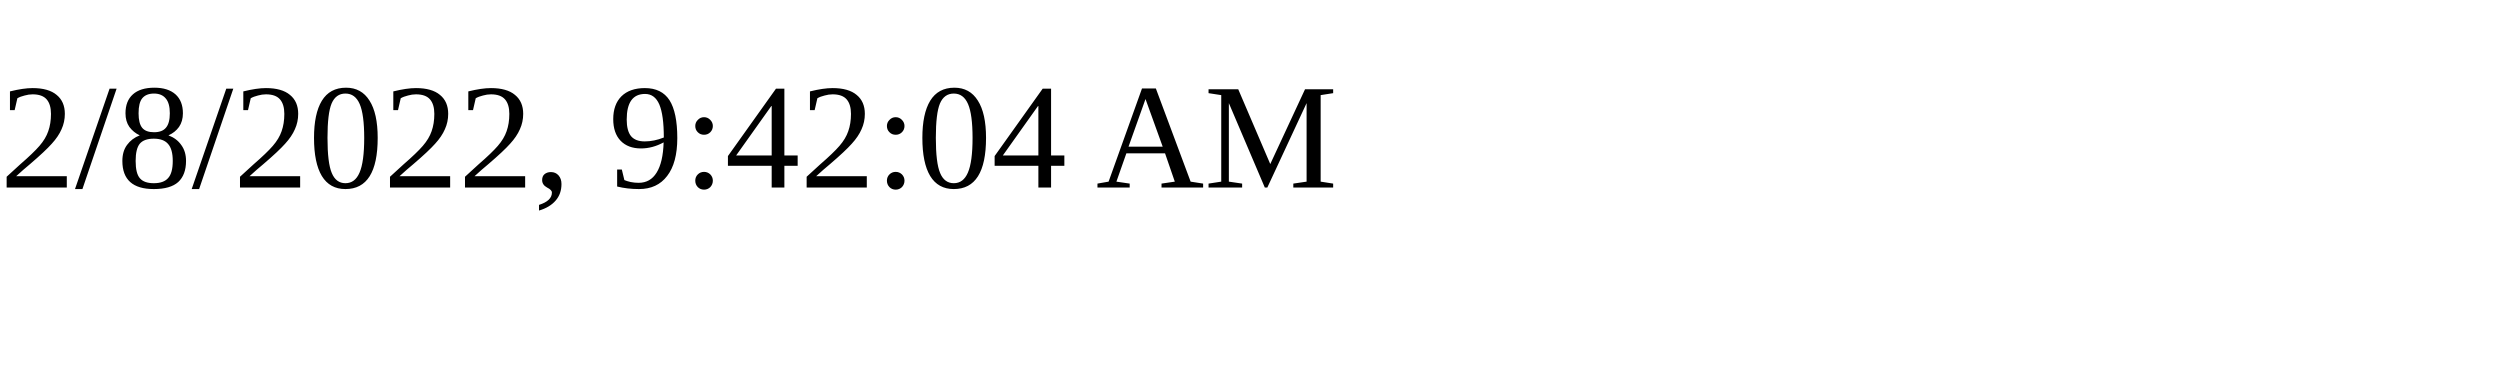
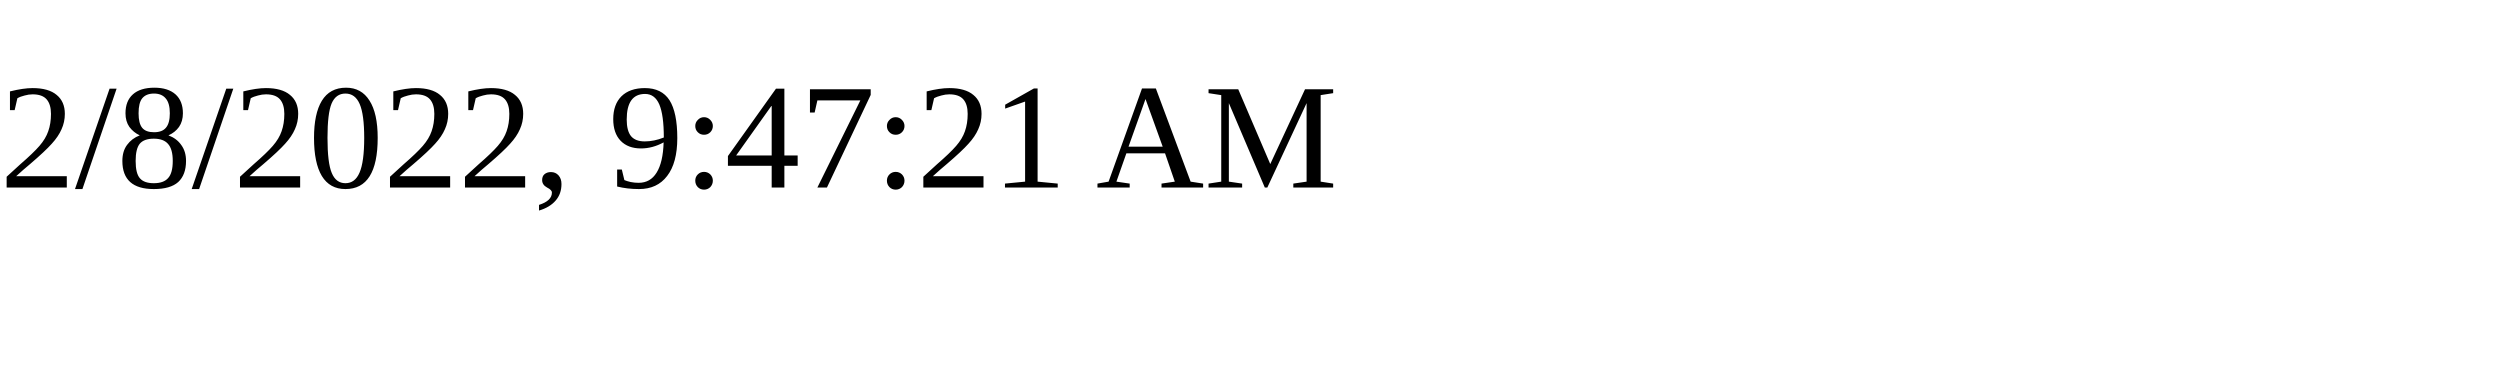
<svg xmlns="http://www.w3.org/2000/svg" height="30" width="200">
-   <text x="0" y="15">2/8/2022, 9:42:04 AM</text>
+   <text x="0" y="15">2/8/2022, 9:47:21 AM</text>
</svg>
